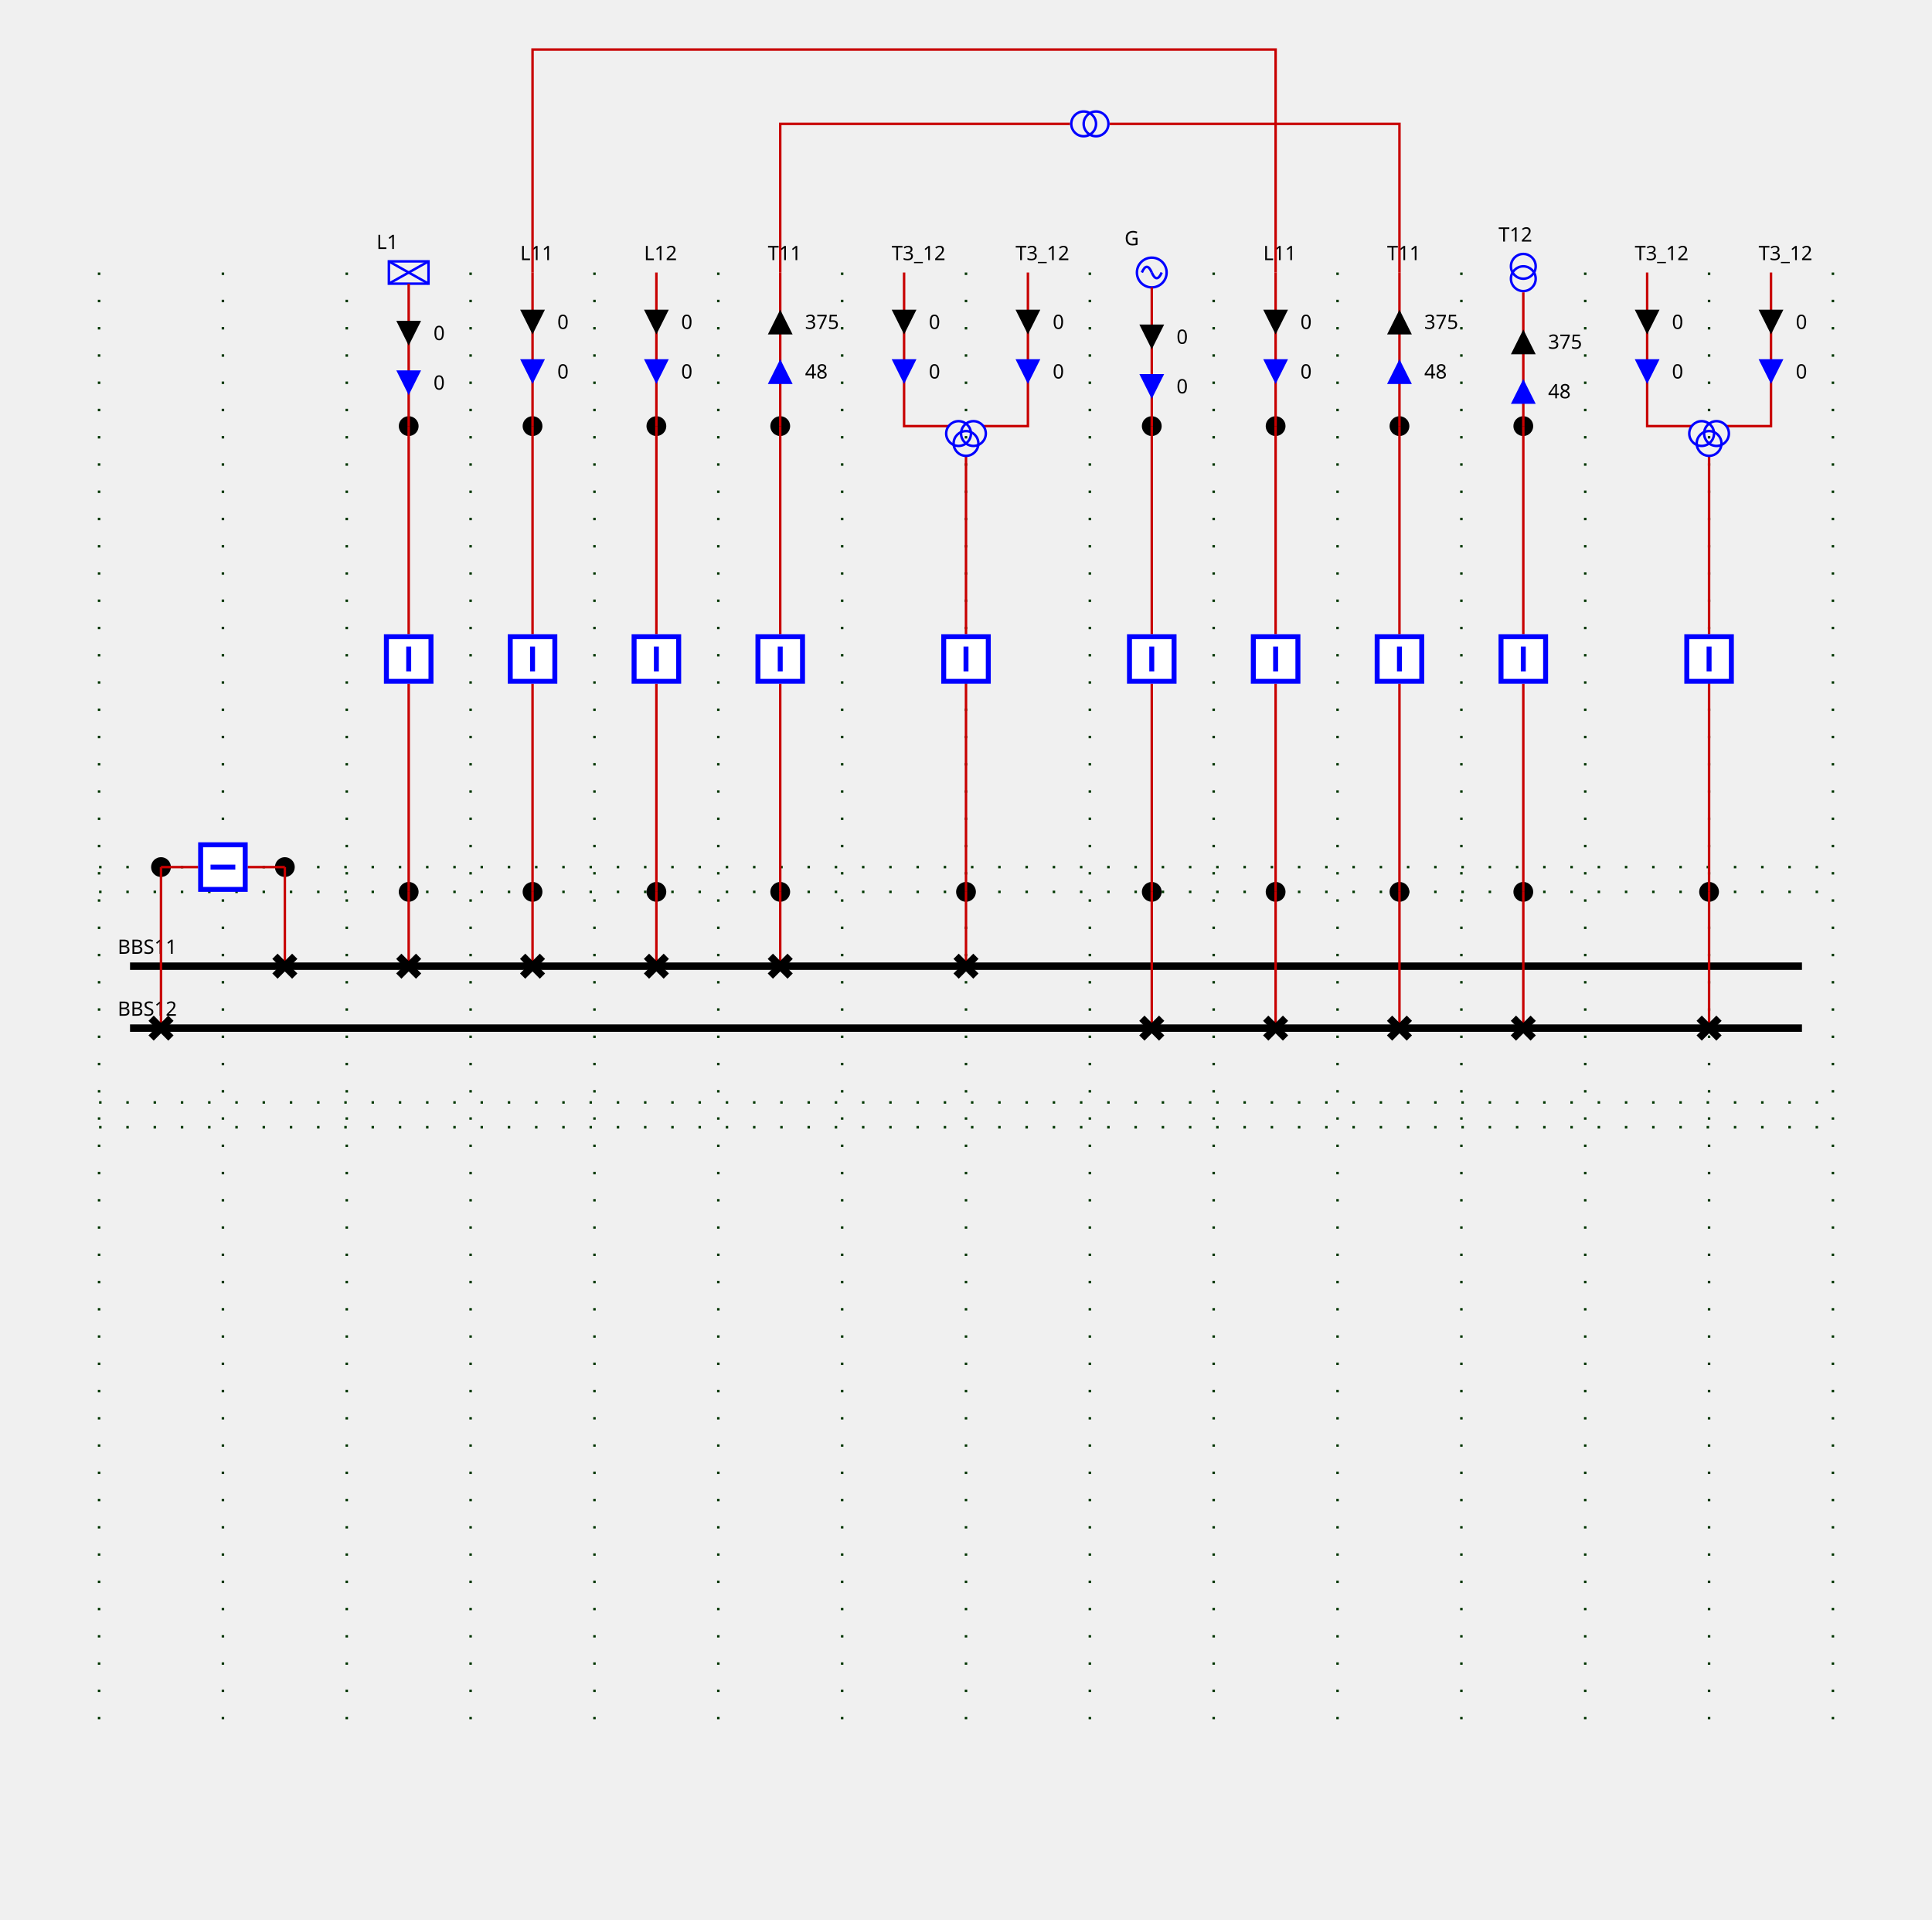
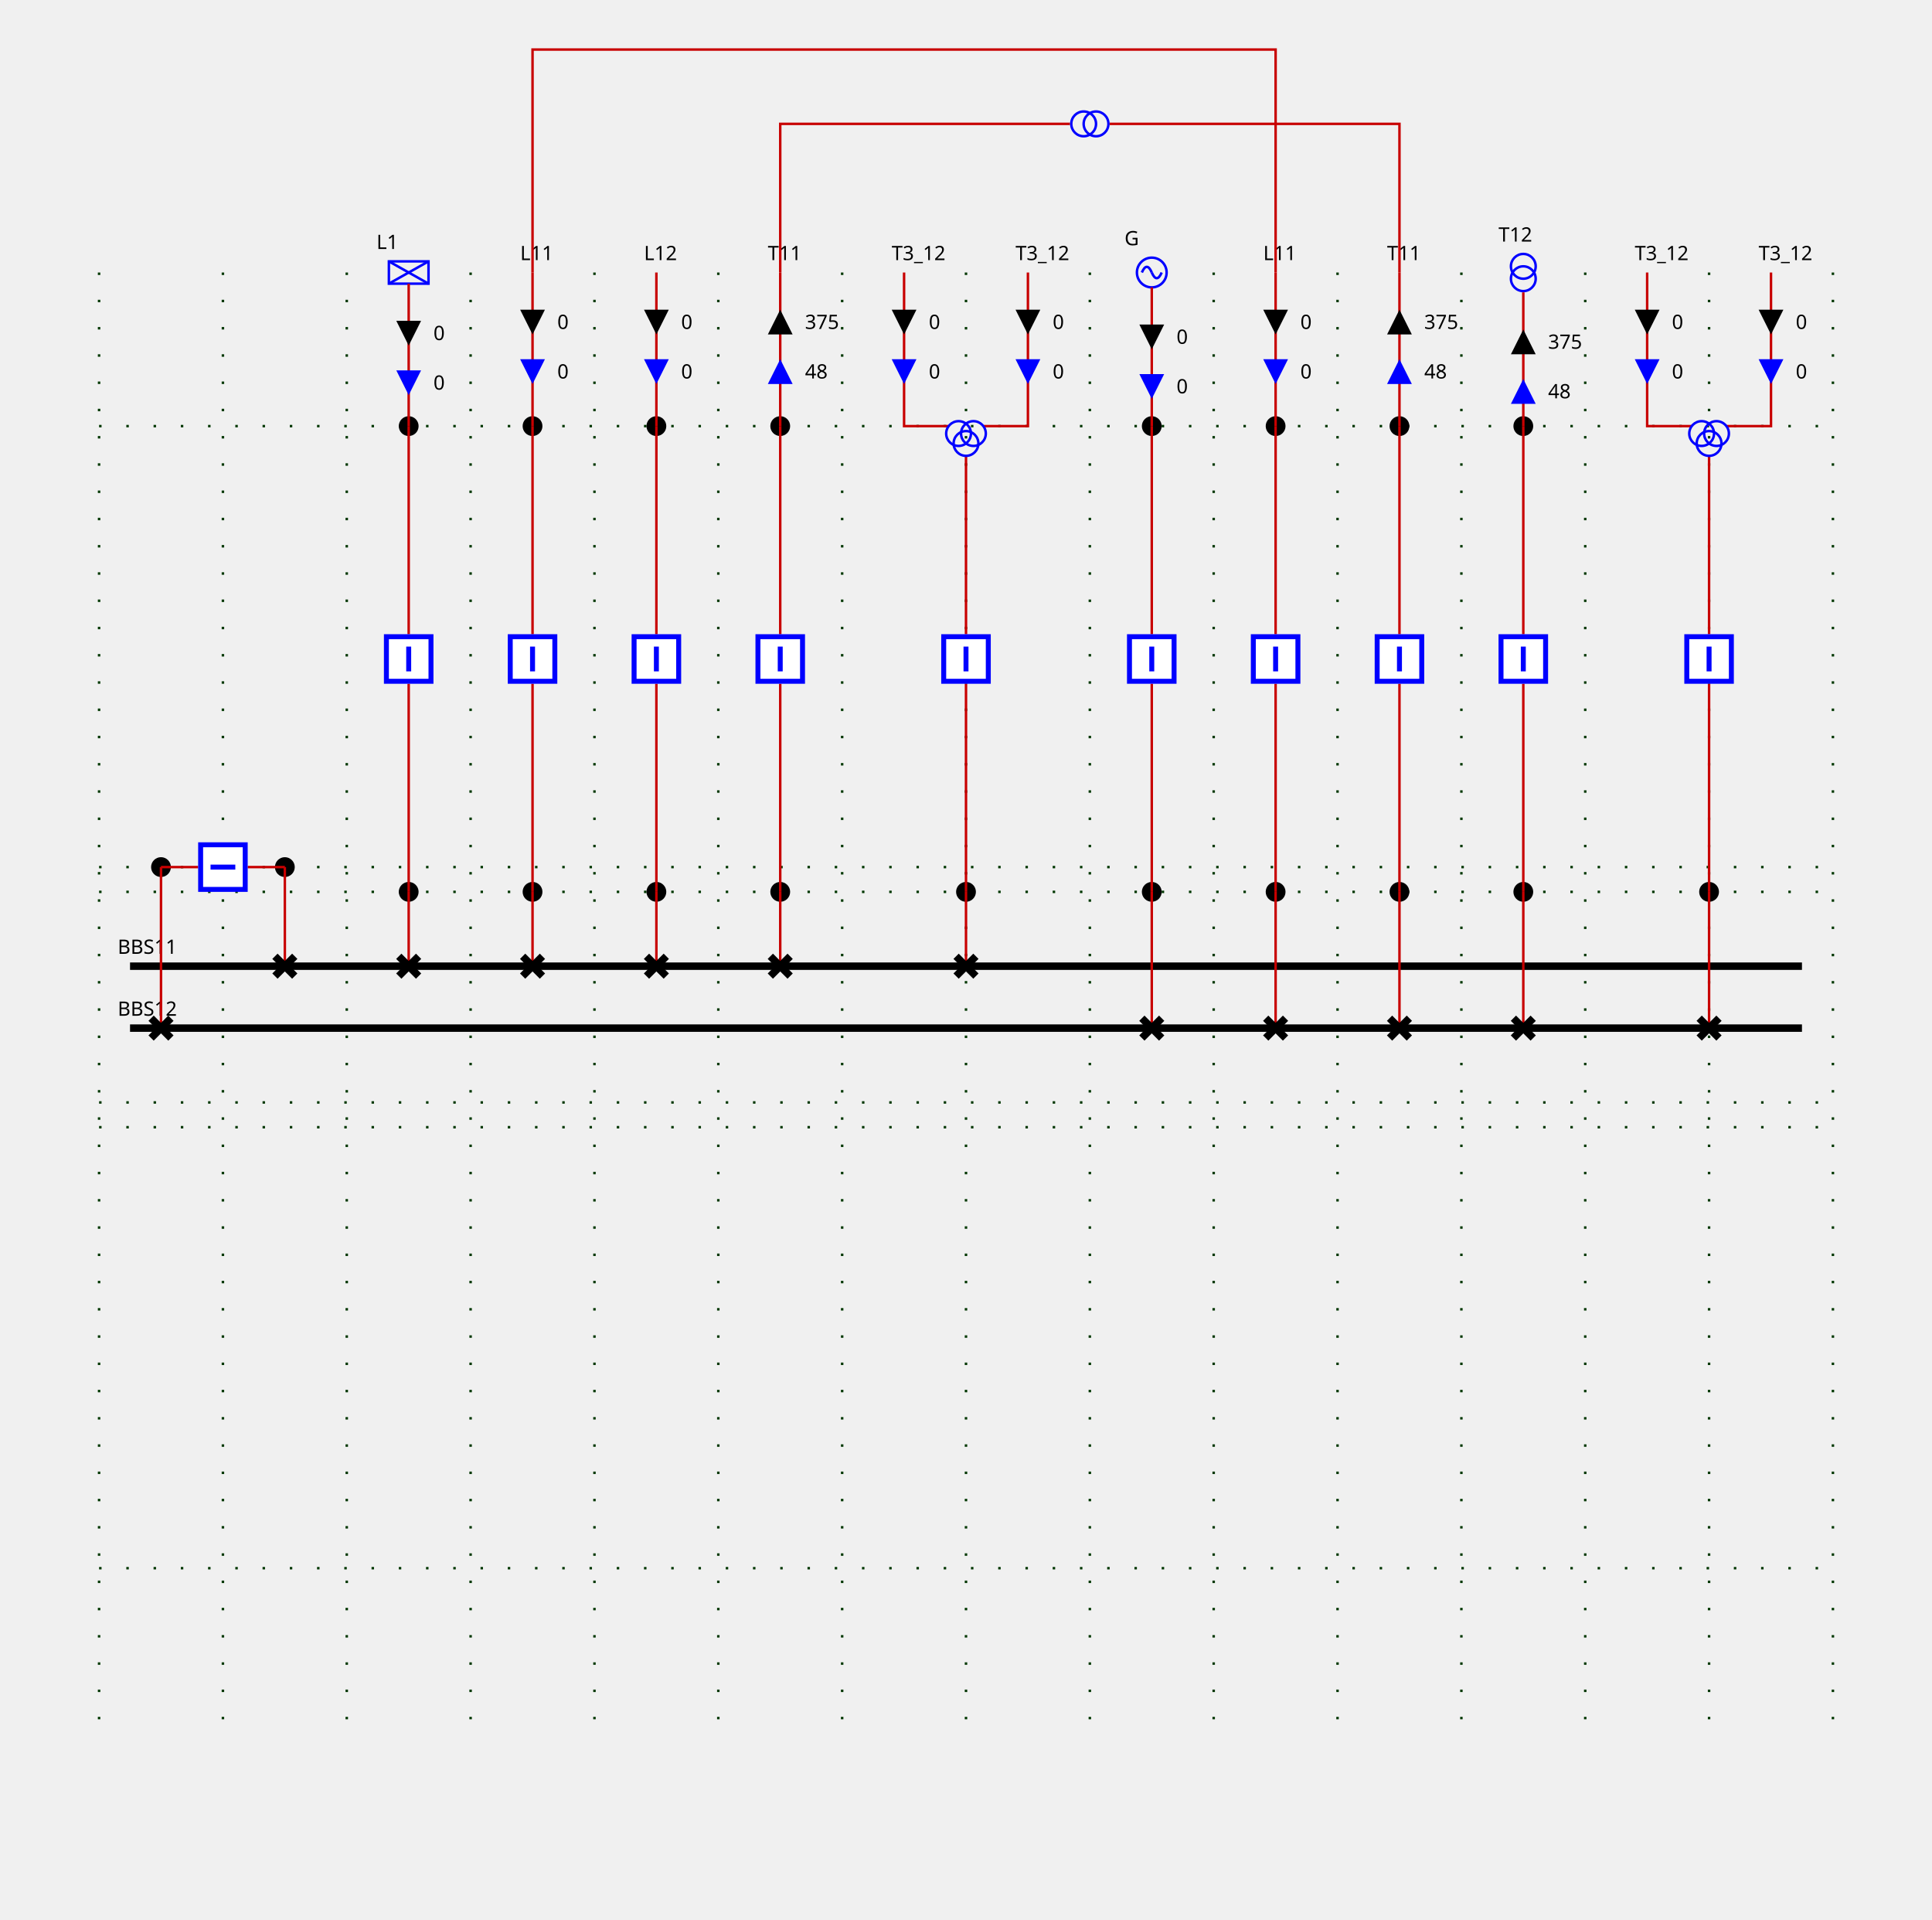
<svg xmlns="http://www.w3.org/2000/svg" height="775.0" viewBox="0 0 780.0 775.0" width="780.0">
  <style>
/* ----------------------------------------------------------------------- */
/* File: tautologies.css ------------------------------------------------- */
.sld-out .sld-arrow-in {visibility: hidden}
.sld-in .sld-arrow-out {visibility: hidden}
.sld-closed .sld-sw-open {visibility: hidden}
.sld-open .sld-sw-closed {visibility: hidden}
.sld-hidden-node {visibility: hidden}
.sld-top-feeder .sld-label {dominant-baseline: auto}
.sld-bottom-feeder .sld-label {dominant-baseline: hanging}
.sld-arrow-p .sld-label {dominant-baseline: middle}
.sld-arrow-q .sld-label {dominant-baseline: middle}
/* ----------------------------------------------------------------------- */
/* File : components.css ------------------------------------------------- */
/* Stroke black */
.sld-disconnector {stroke-width: 3; stroke: black; fill: none}
/* Stroke blue */
.sld-breaker {stroke-width: 2; stroke: blue; fill:white}
/* Stroke --sld-vl-color with fallback black */
.sld-bus-connection {stroke: var(--sld-vl-color, black); stroke-width: 4; fill: none}
.sld-busbar-section {stroke: var(--sld-vl-color, black); stroke-width: 3; fill: none}
/* Stroke --sld-vl-color with fallback red */
.sld-wire {stroke: var(--sld-vl-color, #c80000); fill: none}
/* Stroke --sld-vl-color with fallback blue */
.sld-load-break-switch {stroke: var(--sld-vl-color, blue); fill: none}
.sld-load {stroke: var(--sld-vl-color, blue); fill: none}
.sld-generator {stroke: var(--sld-vl-color, blue); fill: none}
.sld-two-wt {stroke: var(--sld-vl-color, blue); fill: none}
.sld-three-wt {stroke: var(--sld-vl-color, blue); fill: none}
.sld-winding {stroke: var(--sld-vl-color, blue); fill: none}
.sld-capacitor {stroke: var(--sld-vl-color, blue); fill: none}
.sld-inductor {stroke: var(--sld-vl-color, blue); fill: none}
.sld-pst {stroke: var(--sld-vl-color, blue); fill: none}
.sld-pst-arrow {stroke: black; fill: none}
.sld-svc {stroke: var(--sld-vl-color, blue); fill: none}
.sld-vsc {stroke: var(--sld-vl-color, blue); font-size: 7.43px; fill: none}
/* Stroke none &amp; fill: --sld-vl-color */
.sld-node-infos {stroke: none; fill: var(--sld-vl-color, black)}
/* Stroke none &amp; fill: black */
.sld-label {stroke: none; fill: black; font: 8px "Verdana"}
.sld-graph-label {stroke: none; fill: black; font: 12px "Verdana"}
.sld-node {stroke: none; fill: black}
.sld-flash {stroke: none; fill: black}
.sld-lock {stroke: none; fill: black}
/* Specific */
.sld-grid {stroke: #003700; stroke-dasharray: 1,10}
.sld-arrow-p {fill:black}
.sld-arrow-q {fill:blue}
.sld-frame {fill: var(--sld-background-color, transparent)}

</style>
  <rect class="sld-frame" height="100%" width="100%" />
  <g>
    <g class="sld-grid" id="GRID_VL1">
      <line x1="40.0" x2="40.0" y1="110.0" y2="695.0" />
      <line x1="90.0" x2="90.0" y1="110.0" y2="695.0" />
      <line x1="140.0" x2="140.0" y1="110.0" y2="695.0" />
      <line x1="190.0" x2="190.0" y1="110.0" y2="695.0" />
      <line x1="240.0" x2="240.0" y1="110.0" y2="695.0" />
      <line x1="290.0" x2="290.0" y1="110.0" y2="695.0" />
      <line x1="340.0" x2="340.0" y1="110.0" y2="695.0" />
      <line x1="390.0" x2="390.0" y1="110.0" y2="695.0" />
      <line x1="440.0" x2="440.0" y1="110.0" y2="695.0" />
      <line x1="490.0" x2="490.0" y1="110.0" y2="695.0" />
      <line x1="540.0" x2="540.0" y1="110.0" y2="695.0" />
      <line x1="590.0" x2="590.0" y1="110.0" y2="695.0" />
      <line x1="640.0" x2="640.0" y1="110.0" y2="695.0" />
      <line x1="690.0" x2="690.0" y1="110.0" y2="695.0" />
      <line x1="740.0" x2="740.0" y1="110.0" y2="695.0" />
      <line x1="40.0" x2="740.0" y1="360.0" y2="360.0" />
+       <line x1="40.0" x2="740.0" y1="350.0" y2="350.0" />
+       <line x1="40.0" x2="740.0" y1="172.0" y2="172.0" />
      <line x1="40.0" x2="740.0" y1="445.0" y2="445.0" />
-       <line x1="40.0" x2="740.0" y1="350.0" y2="350.0" />
      <line x1="40.0" x2="740.0" y1="455.0" y2="455.0" />
+       <line x1="40.0" x2="740.0" y1="633.0" y2="633.0" />
    </g>
    <g class="sld-busbar-section" id="idBBS11" transform="translate(52.5,390.0)">
      <line x1="0" x2="675.0" y1="0" y2="0" />
      <text class="sld-label" id="BBS11_NW_LABEL" x="-5.0" y="-5.0">BBS11</text>
    </g>
    <g class="sld-busbar-section" id="idBBS12" transform="translate(52.5,415.0)">
      <line x1="0" x2="675.0" y1="0" y2="0" />
      <text class="sld-label" id="BBS12_NW_LABEL" x="-5.0" y="-5.0">BBS12</text>
    </g>
    <g class="cell idINTERN_32_0" id="idINTERN_32_0">
      <g class="sld-node" id="idINTERNAL_95_VL1_95_D10" transform="translate(111.0,346.0)">
        <circle cx="4" cy="4" r="4" />
      </g>
      <g class="sld-node" id="idINTERNAL_95_VL1_95_D20" transform="translate(61.0,346.0)">
        <circle cx="4" cy="4" r="4" />
      </g>
      <g class="sld-wire" id="_95_VL1_95_D10_95_INTERNAL_95_VL1_95_D10">
        <polyline points="115.0,390.0,115.0,350.0" />
      </g>
      <g class="sld-wire" id="_95_VL1_95_BR1_95_INTERNAL_95_VL1_95_D10">
        <polyline points="100.0,350.0,115.0,350.0" />
      </g>
      <g class="sld-wire" id="_95_VL1_95_BR1_95_INTERNAL_95_VL1_95_D20">
        <polyline points="80.0,350.0,65.0,350.0" />
      </g>
      <g class="sld-wire" id="_95_VL1_95_D20_95_INTERNAL_95_VL1_95_D20">
        <polyline points="65.0,415.0,65.0,350.0" />
      </g>
      <g class="sld-disconnector sld-closed" id="idD10" transform="translate(111.0,386.0)">
        <path class="sld-sw-closed" d="M0,0 8,8 M8,0 0,8" />
        <path class="sld-sw-open" d="M8,0 0,8" />
      </g>
      <g class="sld-breaker sld-closed" id="idBR1" transform="translate(80.0,340.0)">
        <path class="sld-sw-closed" d="M1,1 V19 H19 V1z M10,5 V15" transform="rotate(90.0,10.0,10.0)" />
        <path class="sld-sw-open" d="M1,1 V19 H19 V1z M5,10 H15" transform="rotate(90.0,10.0,10.0)" />
      </g>
      <g class="sld-disconnector sld-closed" id="idD20" transform="translate(61.0,411.0)">
        <path class="sld-sw-closed" d="M0,0 8,8 M8,0 0,8" />
        <path class="sld-sw-open" d="M8,0 0,8" />
      </g>
    </g>
    <g class="cell idEXTERN_32_1" id="idEXTERN_32_1">
      <g class="sld-node" id="idINTERNAL_95_VL1_95_D11" transform="translate(161.0,356.0)">
        <circle cx="4" cy="4" r="4" />
      </g>
      <g class="sld-node" id="idINTERNAL_95_VL1_95_L1" transform="translate(161.0,168.0)">
        <circle cx="4" cy="4" r="4" />
      </g>
      <g class="sld-load sld-top-feeder" id="idL1" transform="translate(157.0,105.5)">
        <rect height="9" width="16" />
        <line x1="0" x2="16" y1="0" y2="9" />
        <line x1="16" x2="0" y1="0" y2="9" />
        <text class="sld-label" id="L1_N_LABEL" x="-5.0" y="-5.0">L1</text>
      </g>
      <g class="sld-wire" id="_95_VL1_95_D11_95_INTERNAL_95_VL1_95_D11">
        <polyline points="165.0,390.0,165.0,360.0" />
      </g>
      <g class="sld-wire" id="_95_VL1_95_BR12_95_INTERNAL_95_VL1_95_D11">
        <polyline points="165.0,276.0,165.0,360.0" />
      </g>
      <g class="sld-wire" id="_95_VL1_95_BR12_95_INTERNAL_95_VL1_95_L1">
        <polyline points="165.0,256.0,165.0,172.0" />
      </g>
      <g class="sld-wire" id="_95_VL1_95_INTERNAL_95_VL1_95_L1_95_L1">
        <polyline points="165.0,172.0,165.0,114.5" />
      </g>
      <g class="sld-arrow-p sld-in" id="idL1_ARROW_ACTIVE" transform="translate(160.0,129.5)">
        <polygon class="sld-arrow-in" points="0,0 10,0 5,10" />
        <polygon class="sld-arrow-out" points="5,0 10,10 0,10" />
        <text class="sld-label" x="15.0" y="5.0">0</text>
      </g>
      <g class="sld-arrow-q sld-in" id="idL1_ARROW_REACTIVE" transform="translate(160.0,149.5)">
        <polygon class="sld-arrow-in" points="0,0 10,0 5,10" />
        <polygon class="sld-arrow-out" points="5,0 10,10 0,10" />
        <text class="sld-label" x="15.0" y="5.0">0</text>
      </g>
      <g class="sld-disconnector sld-closed" id="idD11" transform="translate(161.0,386.0)">
        <path class="sld-sw-closed" d="M0,0 8,8 M8,0 0,8" />
        <path class="sld-sw-open" d="M8,0 0,8" />
      </g>
      <g class="sld-breaker sld-closed" id="idBR12" transform="translate(155.0,256.0)">
        <path class="sld-sw-closed" d="M1,1 V19 H19 V1z M10,5 V15" />
        <path class="sld-sw-open" d="M1,1 V19 H19 V1z M5,10 H15" />
      </g>
    </g>
    <g class="cell idEXTERN_32_2" id="idEXTERN_32_2">
      <g class="sld-node" id="idINTERNAL_95_VL1_95_D13" transform="translate(211.0,356.0)">
        <circle cx="4" cy="4" r="4" />
      </g>
      <g class="sld-node" id="idINTERNAL_95_VL1_95_L11_95_ONE" transform="translate(211.0,168.0)">
        <circle cx="4" cy="4" r="4" />
      </g>
      <g class="sld-top-feeder" id="idL11_95_ONE" transform="translate(215.0,110.0)">
        <text class="sld-label" id="L11_ONE_N_LABEL" x="-5.0" y="-5.0">L11</text>
      </g>
      <g class="sld-wire" id="_95_VL1_95_D13_95_INTERNAL_95_VL1_95_D13">
        <polyline points="215.0,390.0,215.0,360.0" />
      </g>
      <g class="sld-wire" id="_95_VL1_95_BR14_95_INTERNAL_95_VL1_95_D13">
        <polyline points="215.0,276.0,215.0,360.0" />
      </g>
      <g class="sld-wire" id="_95_VL1_95_BR14_95_INTERNAL_95_VL1_95_L11_95_ONE">
        <polyline points="215.0,256.0,215.0,172.0" />
      </g>
      <g class="sld-wire" id="_95_VL1_95_INTERNAL_95_VL1_95_L11_95_ONE_95_L11_95_ONE">
        <polyline points="215.0,172.0,215.0,110.0" />
      </g>
      <g class="sld-arrow-p sld-in" id="idL11_95_ONE_ARROW_ACTIVE" transform="translate(210.0,125.0)">
        <polygon class="sld-arrow-in" points="0,0 10,0 5,10" />
        <polygon class="sld-arrow-out" points="5,0 10,10 0,10" />
        <text class="sld-label" x="15.0" y="5.0">0</text>
      </g>
      <g class="sld-arrow-q sld-in" id="idL11_95_ONE_ARROW_REACTIVE" transform="translate(210.0,145.0)">
        <polygon class="sld-arrow-in" points="0,0 10,0 5,10" />
        <polygon class="sld-arrow-out" points="5,0 10,10 0,10" />
        <text class="sld-label" x="15.0" y="5.0">0</text>
      </g>
      <g class="sld-disconnector sld-closed" id="idD13" transform="translate(211.0,386.0)">
        <path class="sld-sw-closed" d="M0,0 8,8 M8,0 0,8" />
        <path class="sld-sw-open" d="M8,0 0,8" />
      </g>
      <g class="sld-breaker sld-closed" id="idBR14" transform="translate(205.0,256.0)">
        <path class="sld-sw-closed" d="M1,1 V19 H19 V1z M10,5 V15" />
        <path class="sld-sw-open" d="M1,1 V19 H19 V1z M5,10 H15" />
      </g>
    </g>
    <g class="cell idEXTERN_32_3" id="idEXTERN_32_3">
      <g class="sld-node" id="idINTERNAL_95_VL1_95_D15" transform="translate(261.0,356.0)">
        <circle cx="4" cy="4" r="4" />
      </g>
      <g class="sld-node" id="idINTERNAL_95_VL1_95_L12_95_ONE" transform="translate(261.0,168.0)">
        <circle cx="4" cy="4" r="4" />
      </g>
      <g class="sld-top-feeder" id="idL12_95_ONE" transform="translate(265.0,110.0)">
        <text class="sld-label" id="L12_ONE_N_LABEL" x="-5.0" y="-5.0">L12</text>
      </g>
      <g class="sld-wire" id="_95_VL1_95_D15_95_INTERNAL_95_VL1_95_D15">
        <polyline points="265.0,390.0,265.0,360.0" />
      </g>
      <g class="sld-wire" id="_95_VL1_95_BR16_95_INTERNAL_95_VL1_95_D15">
        <polyline points="265.0,276.0,265.0,360.0" />
      </g>
      <g class="sld-wire" id="_95_VL1_95_BR16_95_INTERNAL_95_VL1_95_L12_95_ONE">
        <polyline points="265.0,256.0,265.0,172.0" />
      </g>
      <g class="sld-wire" id="_95_VL1_95_INTERNAL_95_VL1_95_L12_95_ONE_95_L12_95_ONE">
        <polyline points="265.0,172.0,265.0,110.0" />
      </g>
      <g class="sld-arrow-p sld-in" id="idL12_95_ONE_ARROW_ACTIVE" transform="translate(260.0,125.0)">
        <polygon class="sld-arrow-in" points="0,0 10,0 5,10" />
        <polygon class="sld-arrow-out" points="5,0 10,10 0,10" />
        <text class="sld-label" x="15.0" y="5.0">0</text>
      </g>
      <g class="sld-arrow-q sld-in" id="idL12_95_ONE_ARROW_REACTIVE" transform="translate(260.0,145.0)">
        <polygon class="sld-arrow-in" points="0,0 10,0 5,10" />
        <polygon class="sld-arrow-out" points="5,0 10,10 0,10" />
        <text class="sld-label" x="15.0" y="5.0">0</text>
      </g>
      <g class="sld-disconnector sld-closed" id="idD15" transform="translate(261.0,386.0)">
        <path class="sld-sw-closed" d="M0,0 8,8 M8,0 0,8" />
        <path class="sld-sw-open" d="M8,0 0,8" />
      </g>
      <g class="sld-breaker sld-closed" id="idBR16" transform="translate(255.0,256.0)">
        <path class="sld-sw-closed" d="M1,1 V19 H19 V1z M10,5 V15" />
        <path class="sld-sw-open" d="M1,1 V19 H19 V1z M5,10 H15" />
      </g>
    </g>
    <g class="cell idEXTERN_32_4" id="idEXTERN_32_4">
      <g class="sld-node" id="idINTERNAL_95_VL1_95_D17" transform="translate(311.0,356.0)">
        <circle cx="4" cy="4" r="4" />
      </g>
      <g class="sld-node" id="idINTERNAL_95_VL1_95_T11_95_ONE" transform="translate(311.0,168.0)">
        <circle cx="4" cy="4" r="4" />
      </g>
      <g class="sld-top-feeder" id="idT11_95_ONE" transform="translate(315.0,110.0)">
        <text class="sld-label" id="T11_ONE_N_LABEL" x="-5.0" y="-5.0">T11</text>
      </g>
      <g class="sld-wire" id="_95_VL1_95_D17_95_INTERNAL_95_VL1_95_D17">
        <polyline points="315.0,390.0,315.0,360.0" />
      </g>
      <g class="sld-wire" id="_95_VL1_95_BR18_95_INTERNAL_95_VL1_95_D17">
        <polyline points="315.0,276.0,315.0,360.0" />
      </g>
      <g class="sld-wire" id="_95_VL1_95_BR18_95_INTERNAL_95_VL1_95_T11_95_ONE">
        <polyline points="315.0,256.0,315.0,172.0" />
      </g>
      <g class="sld-wire" id="_95_VL1_95_INTERNAL_95_VL1_95_T11_95_ONE_95_T11_95_ONE">
        <polyline points="315.0,172.0,315.0,110.0" />
      </g>
      <g class="sld-arrow-p sld-out" id="idT11_95_ONE_ARROW_ACTIVE" transform="translate(310.0,125.0)">
        <polygon class="sld-arrow-in" points="0,0 10,0 5,10" />
        <polygon class="sld-arrow-out" points="5,0 10,10 0,10" />
        <text class="sld-label" x="15.0" y="5.0">375</text>
      </g>
      <g class="sld-arrow-q sld-out" id="idT11_95_ONE_ARROW_REACTIVE" transform="translate(310.0,145.0)">
        <polygon class="sld-arrow-in" points="0,0 10,0 5,10" />
        <polygon class="sld-arrow-out" points="5,0 10,10 0,10" />
        <text class="sld-label" x="15.0" y="5.0">48</text>
      </g>
      <g class="sld-disconnector sld-closed" id="idD17" transform="translate(311.0,386.0)">
        <path class="sld-sw-closed" d="M0,0 8,8 M8,0 0,8" />
        <path class="sld-sw-open" d="M8,0 0,8" />
      </g>
      <g class="sld-breaker sld-closed" id="idBR18" transform="translate(305.0,256.0)">
        <path class="sld-sw-closed" d="M1,1 V19 H19 V1z M10,5 V15" />
        <path class="sld-sw-open" d="M1,1 V19 H19 V1z M5,10 H15" />
      </g>
    </g>
    <g class="cell idEXTERN_32_5" id="idEXTERN_32_5">
      <g class="sld-node" id="idINTERNAL_95_VL1_95_D19" transform="translate(386.0,356.0)">
        <circle cx="4" cy="4" r="4" />
      </g>
      <g class="sld-top-feeder" id="idT3_95_12_95_TWO" transform="translate(415.0,110.0)">
        <text class="sld-label" id="T3_12_TWO_N_LABEL" x="-5.0" y="-5.0">T3_12</text>
      </g>
      <g class="sld-top-feeder" id="idT3_95_12_95_THREE" transform="translate(365.0,110.0)">
        <text class="sld-label" id="T3_12_THREE_N_LABEL" x="-5.0" y="-5.0">T3_12</text>
      </g>
      <g class="sld-wire" id="_95_VL1_95_D19_95_INTERNAL_95_VL1_95_D19">
        <polyline points="390.0,390.0,390.0,360.0" />
      </g>
      <g class="sld-wire" id="_95_VL1_95_BR20_95_INTERNAL_95_VL1_95_D19">
        <polyline points="390.0,276.0,390.0,360.0" />
      </g>
      <g class="sld-wire" id="_95_VL1_95_BR20_95_T3_95_12">
        <polyline points="390.0,256.0,390.0,184.0" />
      </g>
      <g class="sld-wire" id="_95_VL1_95_T3_95_12_95_T3_95_12_95_TWO">
        <polyline points="397.0,172.0,415.0,172.0,415.0,110.0" />
      </g>
      <g class="sld-arrow-p sld-in" id="idT3_95_12_95_TWO_ARROW_ACTIVE" transform="translate(410.0,125.0)">
        <polygon class="sld-arrow-in" points="0,0 10,0 5,10" />
        <polygon class="sld-arrow-out" points="5,0 10,10 0,10" />
        <text class="sld-label" x="15.0" y="5.0">0</text>
      </g>
      <g class="sld-arrow-q sld-in" id="idT3_95_12_95_TWO_ARROW_REACTIVE" transform="translate(410.0,145.0)">
        <polygon class="sld-arrow-in" points="0,0 10,0 5,10" />
        <polygon class="sld-arrow-out" points="5,0 10,10 0,10" />
        <text class="sld-label" x="15.0" y="5.0">0</text>
      </g>
      <g class="sld-wire" id="_95_VL1_95_T3_95_12_95_T3_95_12_95_THREE">
        <polyline points="383.0,172.0,365.0,172.0,365.0,110.0" />
      </g>
      <g class="sld-arrow-p sld-in" id="idT3_95_12_95_THREE_ARROW_ACTIVE" transform="translate(360.0,125.0)">
        <polygon class="sld-arrow-in" points="0,0 10,0 5,10" />
        <polygon class="sld-arrow-out" points="5,0 10,10 0,10" />
        <text class="sld-label" x="15.0" y="5.0">0</text>
      </g>
      <g class="sld-arrow-q sld-in" id="idT3_95_12_95_THREE_ARROW_REACTIVE" transform="translate(360.0,145.0)">
        <polygon class="sld-arrow-in" points="0,0 10,0 5,10" />
        <polygon class="sld-arrow-out" points="5,0 10,10 0,10" />
        <text class="sld-label" x="15.0" y="5.0">0</text>
      </g>
      <g class="sld-disconnector sld-closed" id="idD19" transform="translate(386.0,386.0)">
        <path class="sld-sw-closed" d="M0,0 8,8 M8,0 0,8" />
        <path class="sld-sw-open" d="M8,0 0,8" />
      </g>
      <g class="sld-breaker sld-closed" id="idBR20" transform="translate(380.0,256.0)">
        <path class="sld-sw-closed" d="M1,1 V19 H19 V1z M10,5 V15" />
        <path class="sld-sw-open" d="M1,1 V19 H19 V1z M5,10 H15" />
      </g>
      <g class="sld-three-wt" id="idT3_95_12" transform="translate(382.0,160.0)">
        <circle class="sld-winding" cx="5" cy="15" r="5" />
        <circle class="sld-winding" cx="11" cy="15" r="5" />
        <circle class="sld-winding" cx="8" cy="19" r="5" />
      </g>
    </g>
    <g class="cell idEXTERN_32_6" id="idEXTERN_32_6">
      <g class="sld-node" id="idINTERNAL_95_VL1_95_D21" transform="translate(461.0,356.0)">
        <circle cx="4" cy="4" r="4" />
      </g>
      <g class="sld-node" id="idINTERNAL_95_VL1_95_G" transform="translate(461.0,168.0)">
        <circle cx="4" cy="4" r="4" />
      </g>
      <g class="sld-generator sld-top-feeder" id="idG" transform="translate(459.0,104.0)">
        <circle cx="6" cy="6" r="6" />
        <path d="M6,6 A 6 40 0 0 0 2,6" />
        <path d="M6,6 A 6 40 0 0 0 10,6" />
        <text class="sld-label" id="G_N_LABEL" x="-5.0" y="-5.0">G</text>
      </g>
      <g class="sld-wire" id="_95_VL1_95_D21_95_INTERNAL_95_VL1_95_D21">
        <polyline points="465.0,415.0,465.0,360.0" />
      </g>
      <g class="sld-wire" id="_95_VL1_95_BR22_95_INTERNAL_95_VL1_95_D21">
        <polyline points="465.0,276.0,465.0,360.0" />
      </g>
      <g class="sld-wire" id="_95_VL1_95_BR22_95_INTERNAL_95_VL1_95_G">
        <polyline points="465.0,256.0,465.0,172.0" />
      </g>
      <g class="sld-wire" id="_95_VL1_95_INTERNAL_95_VL1_95_G_95_G">
        <polyline points="465.0,172.0,465.0,116.0" />
      </g>
      <g class="sld-arrow-p sld-in" id="idG_ARROW_ACTIVE" transform="translate(460.0,131.0)">
        <polygon class="sld-arrow-in" points="0,0 10,0 5,10" />
        <polygon class="sld-arrow-out" points="5,0 10,10 0,10" />
        <text class="sld-label" x="15.0" y="5.0">0</text>
      </g>
      <g class="sld-arrow-q sld-in" id="idG_ARROW_REACTIVE" transform="translate(460.0,151.0)">
        <polygon class="sld-arrow-in" points="0,0 10,0 5,10" />
        <polygon class="sld-arrow-out" points="5,0 10,10 0,10" />
        <text class="sld-label" x="15.0" y="5.0">0</text>
      </g>
      <g class="sld-disconnector sld-closed" id="idD21" transform="translate(461.0,411.0)">
        <path class="sld-sw-closed" d="M0,0 8,8 M8,0 0,8" />
        <path class="sld-sw-open" d="M8,0 0,8" />
      </g>
      <g class="sld-breaker sld-closed" id="idBR22" transform="translate(455.0,256.0)">
        <path class="sld-sw-closed" d="M1,1 V19 H19 V1z M10,5 V15" />
        <path class="sld-sw-open" d="M1,1 V19 H19 V1z M5,10 H15" />
      </g>
    </g>
    <g class="cell idEXTERN_32_7" id="idEXTERN_32_7">
      <g class="sld-node" id="idINTERNAL_95_VL1_95_D23" transform="translate(511.0,356.0)">
        <circle cx="4" cy="4" r="4" />
      </g>
      <g class="sld-node" id="idINTERNAL_95_VL1_95_L11_95_TWO" transform="translate(511.0,168.0)">
        <circle cx="4" cy="4" r="4" />
      </g>
      <g class="sld-top-feeder" id="idL11_95_TWO" transform="translate(515.0,110.0)">
        <text class="sld-label" id="L11_TWO_N_LABEL" x="-5.0" y="-5.0">L11</text>
      </g>
      <g class="sld-wire" id="_95_VL1_95_D23_95_INTERNAL_95_VL1_95_D23">
        <polyline points="515.0,415.0,515.0,360.0" />
      </g>
      <g class="sld-wire" id="_95_VL1_95_BR24_95_INTERNAL_95_VL1_95_D23">
        <polyline points="515.0,276.0,515.0,360.0" />
      </g>
      <g class="sld-wire" id="_95_VL1_95_BR24_95_INTERNAL_95_VL1_95_L11_95_TWO">
        <polyline points="515.0,256.0,515.0,172.0" />
      </g>
      <g class="sld-wire" id="_95_VL1_95_INTERNAL_95_VL1_95_L11_95_TWO_95_L11_95_TWO">
        <polyline points="515.0,172.0,515.0,110.0" />
      </g>
      <g class="sld-arrow-p sld-in" id="idL11_95_TWO_ARROW_ACTIVE" transform="translate(510.0,125.0)">
        <polygon class="sld-arrow-in" points="0,0 10,0 5,10" />
        <polygon class="sld-arrow-out" points="5,0 10,10 0,10" />
        <text class="sld-label" x="15.0" y="5.0">0</text>
      </g>
      <g class="sld-arrow-q sld-in" id="idL11_95_TWO_ARROW_REACTIVE" transform="translate(510.0,145.0)">
        <polygon class="sld-arrow-in" points="0,0 10,0 5,10" />
        <polygon class="sld-arrow-out" points="5,0 10,10 0,10" />
        <text class="sld-label" x="15.0" y="5.0">0</text>
      </g>
      <g class="sld-disconnector sld-closed" id="idD23" transform="translate(511.0,411.0)">
        <path class="sld-sw-closed" d="M0,0 8,8 M8,0 0,8" />
        <path class="sld-sw-open" d="M8,0 0,8" />
      </g>
      <g class="sld-breaker sld-closed" id="idBR24" transform="translate(505.0,256.0)">
        <path class="sld-sw-closed" d="M1,1 V19 H19 V1z M10,5 V15" />
        <path class="sld-sw-open" d="M1,1 V19 H19 V1z M5,10 H15" />
      </g>
    </g>
    <g class="cell idEXTERN_32_8" id="idEXTERN_32_8">
      <g class="sld-node" id="idINTERNAL_95_VL1_95_D25" transform="translate(561.0,356.0)">
        <circle cx="4" cy="4" r="4" />
      </g>
      <g class="sld-node" id="idINTERNAL_95_VL1_95_T11_95_TWO" transform="translate(561.0,168.0)">
        <circle cx="4" cy="4" r="4" />
      </g>
      <g class="sld-top-feeder" id="idT11_95_TWO" transform="translate(565.0,110.0)">
        <text class="sld-label" id="T11_TWO_N_LABEL" x="-5.0" y="-5.0">T11</text>
      </g>
      <g class="sld-wire" id="_95_VL1_95_D25_95_INTERNAL_95_VL1_95_D25">
        <polyline points="565.0,415.0,565.0,360.0" />
      </g>
      <g class="sld-wire" id="_95_VL1_95_BR26_95_INTERNAL_95_VL1_95_D25">
        <polyline points="565.0,276.0,565.0,360.0" />
      </g>
      <g class="sld-wire" id="_95_VL1_95_BR26_95_INTERNAL_95_VL1_95_T11_95_TWO">
        <polyline points="565.0,256.0,565.0,172.0" />
      </g>
      <g class="sld-wire" id="_95_VL1_95_INTERNAL_95_VL1_95_T11_95_TWO_95_T11_95_TWO">
        <polyline points="565.0,172.0,565.0,110.0" />
      </g>
      <g class="sld-arrow-p sld-out" id="idT11_95_TWO_ARROW_ACTIVE" transform="translate(560.0,125.0)">
        <polygon class="sld-arrow-in" points="0,0 10,0 5,10" />
        <polygon class="sld-arrow-out" points="5,0 10,10 0,10" />
        <text class="sld-label" x="15.0" y="5.0">375</text>
      </g>
      <g class="sld-arrow-q sld-out" id="idT11_95_TWO_ARROW_REACTIVE" transform="translate(560.0,145.0)">
        <polygon class="sld-arrow-in" points="0,0 10,0 5,10" />
        <polygon class="sld-arrow-out" points="5,0 10,10 0,10" />
        <text class="sld-label" x="15.0" y="5.0">48</text>
      </g>
      <g class="sld-disconnector sld-closed" id="idD25" transform="translate(561.0,411.0)">
        <path class="sld-sw-closed" d="M0,0 8,8 M8,0 0,8" />
        <path class="sld-sw-open" d="M8,0 0,8" />
      </g>
      <g class="sld-breaker sld-closed" id="idBR26" transform="translate(555.0,256.0)">
        <path class="sld-sw-closed" d="M1,1 V19 H19 V1z M10,5 V15" />
        <path class="sld-sw-open" d="M1,1 V19 H19 V1z M5,10 H15" />
      </g>
    </g>
    <g class="cell idEXTERN_32_9" id="idEXTERN_32_9">
      <g class="sld-node" id="idINTERNAL_95_VL1_95_D27" transform="translate(611.0,356.0)">
        <circle cx="4" cy="4" r="4" />
      </g>
      <g class="sld-node" id="idINTERNAL_95_VL1_95_T12_95_ONE" transform="translate(611.0,168.0)">
        <circle cx="4" cy="4" r="4" />
      </g>
      <g class="sld-two-wt sld-top-feeder" id="idT12_95_ONE" transform="translate(610.0,102.5)">
        <circle class="sld-winding" cx="5" cy="10" r="5" />
        <circle class="sld-winding" cx="5" cy="5" r="5" />
        <text class="sld-label" id="T12_ONE_N_LABEL" x="-5.0" y="-5.0">T12</text>
      </g>
      <g class="sld-wire" id="_95_VL1_95_D27_95_INTERNAL_95_VL1_95_D27">
        <polyline points="615.0,415.0,615.0,360.0" />
      </g>
      <g class="sld-wire" id="_95_VL1_95_BR28_95_INTERNAL_95_VL1_95_D27">
        <polyline points="615.0,276.0,615.0,360.0" />
      </g>
      <g class="sld-wire" id="_95_VL1_95_BR28_95_INTERNAL_95_VL1_95_T12_95_ONE">
        <polyline points="615.0,256.0,615.0,172.0" />
      </g>
      <g class="sld-wire" id="_95_VL1_95_INTERNAL_95_VL1_95_T12_95_ONE_95_T12_95_ONE">
        <polyline points="615.0,172.0,615.0,118.0" />
      </g>
      <g class="sld-arrow-p sld-out" id="idT12_95_ONE_ARROW_ACTIVE" transform="translate(610.0,133.0)">
        <polygon class="sld-arrow-in" points="0,0 10,0 5,10" />
        <polygon class="sld-arrow-out" points="5,0 10,10 0,10" />
        <text class="sld-label" x="15.0" y="5.0">375</text>
      </g>
      <g class="sld-arrow-q sld-out" id="idT12_95_ONE_ARROW_REACTIVE" transform="translate(610.0,153.0)">
        <polygon class="sld-arrow-in" points="0,0 10,0 5,10" />
        <polygon class="sld-arrow-out" points="5,0 10,10 0,10" />
        <text class="sld-label" x="15.0" y="5.0">48</text>
      </g>
      <g class="sld-disconnector sld-closed" id="idD27" transform="translate(611.0,411.0)">
        <path class="sld-sw-closed" d="M0,0 8,8 M8,0 0,8" />
        <path class="sld-sw-open" d="M8,0 0,8" />
      </g>
      <g class="sld-breaker sld-closed" id="idBR28" transform="translate(605.0,256.0)">
        <path class="sld-sw-closed" d="M1,1 V19 H19 V1z M10,5 V15" />
        <path class="sld-sw-open" d="M1,1 V19 H19 V1z M5,10 H15" />
      </g>
    </g>
    <g class="cell idEXTERN_32_10" id="idEXTERN_32_10">
      <g class="sld-node" id="idINTERNAL_95_VL1_95_D29" transform="translate(686.0,356.0)">
        <circle cx="4" cy="4" r="4" />
      </g>
      <g class="sld-top-feeder" id="idT3_95_12_95_ONE" transform="translate(715.0,110.0)">
        <text class="sld-label" id="T3_12_ONE_N_LABEL" x="-5.0" y="-5.0">T3_12</text>
      </g>
      <g class="sld-top-feeder" id="idT3_95_12_95_THREE" transform="translate(665.0,110.0)">
        <text class="sld-label" id="T3_12_THREE_N_LABEL" x="-5.0" y="-5.0">T3_12</text>
      </g>
      <g class="sld-wire" id="_95_VL1_95_D29_95_INTERNAL_95_VL1_95_D29">
        <polyline points="690.0,415.0,690.0,360.0" />
      </g>
      <g class="sld-wire" id="_95_VL1_95_BR30_95_INTERNAL_95_VL1_95_D29">
        <polyline points="690.0,276.0,690.0,360.0" />
      </g>
      <g class="sld-wire" id="_95_VL1_95_BR30_95_T3_95_12">
        <polyline points="690.0,256.0,690.0,184.0" />
      </g>
      <g class="sld-wire" id="_95_VL1_95_T3_95_12_95_T3_95_12_95_ONE">
        <polyline points="697.0,172.0,715.0,172.0,715.0,110.0" />
      </g>
      <g class="sld-arrow-p sld-in" id="idT3_95_12_95_ONE_ARROW_ACTIVE" transform="translate(710.0,125.0)">
        <polygon class="sld-arrow-in" points="0,0 10,0 5,10" />
        <polygon class="sld-arrow-out" points="5,0 10,10 0,10" />
        <text class="sld-label" x="15.0" y="5.0">0</text>
      </g>
      <g class="sld-arrow-q sld-in" id="idT3_95_12_95_ONE_ARROW_REACTIVE" transform="translate(710.0,145.0)">
        <polygon class="sld-arrow-in" points="0,0 10,0 5,10" />
        <polygon class="sld-arrow-out" points="5,0 10,10 0,10" />
        <text class="sld-label" x="15.0" y="5.0">0</text>
      </g>
      <g class="sld-wire" id="_95_VL1_95_T3_95_12_95_T3_95_12_95_THREE">
        <polyline points="683.0,172.0,665.0,172.0,665.0,110.0" />
      </g>
      <g class="sld-arrow-p sld-in" id="idT3_95_12_95_THREE_ARROW_ACTIVE" transform="translate(660.0,125.0)">
        <polygon class="sld-arrow-in" points="0,0 10,0 5,10" />
        <polygon class="sld-arrow-out" points="5,0 10,10 0,10" />
        <text class="sld-label" x="15.0" y="5.0">0</text>
      </g>
      <g class="sld-arrow-q sld-in" id="idT3_95_12_95_THREE_ARROW_REACTIVE" transform="translate(660.0,145.0)">
        <polygon class="sld-arrow-in" points="0,0 10,0 5,10" />
        <polygon class="sld-arrow-out" points="5,0 10,10 0,10" />
        <text class="sld-label" x="15.0" y="5.0">0</text>
      </g>
      <g class="sld-disconnector sld-closed" id="idD29" transform="translate(686.0,411.0)">
        <path class="sld-sw-closed" d="M0,0 8,8 M8,0 0,8" />
        <path class="sld-sw-open" d="M8,0 0,8" />
      </g>
      <g class="sld-breaker sld-closed" id="idBR30" transform="translate(680.0,256.0)">
        <path class="sld-sw-closed" d="M1,1 V19 H19 V1z M10,5 V15" />
        <path class="sld-sw-open" d="M1,1 V19 H19 V1z M5,10 H15" />
      </g>
      <g class="sld-three-wt" id="idT3_95_12" transform="translate(682.0,160.0)">
        <circle class="sld-winding" cx="5" cy="15" r="5" />
        <circle class="sld-winding" cx="11" cy="15" r="5" />
        <circle class="sld-winding" cx="8" cy="19" r="5" />
      </g>
    </g>
    <g class="sld-wire" id="idL11">
      <polyline points="215.0,110.0,215.0,20.0,515.0,20.0,515.0,110.0" />
    </g>
    <g class="sld-wire" id="idEDGE_95_T11_95_ONE">
      <polyline points="315.0,110.0,315.0,50.0,432.0,50.0" />
    </g>
    <g class="sld-wire" id="idEDGE_95_T11_95_TWO">
      <polyline points="565.0,110.0,565.0,50.0,448.0,50.0" />
    </g>
    <g class="sld-two-wt" id="idT11" transform="translate(435.0,42.5)">
      <circle class="sld-winding" cx="5" cy="10" r="5" transform="rotate(90.0,5.0,7.5)" />
      <circle class="sld-winding" cx="5" cy="5" r="5" transform="rotate(90.0,5.0,7.5)" />
    </g>
  </g>
</svg>
